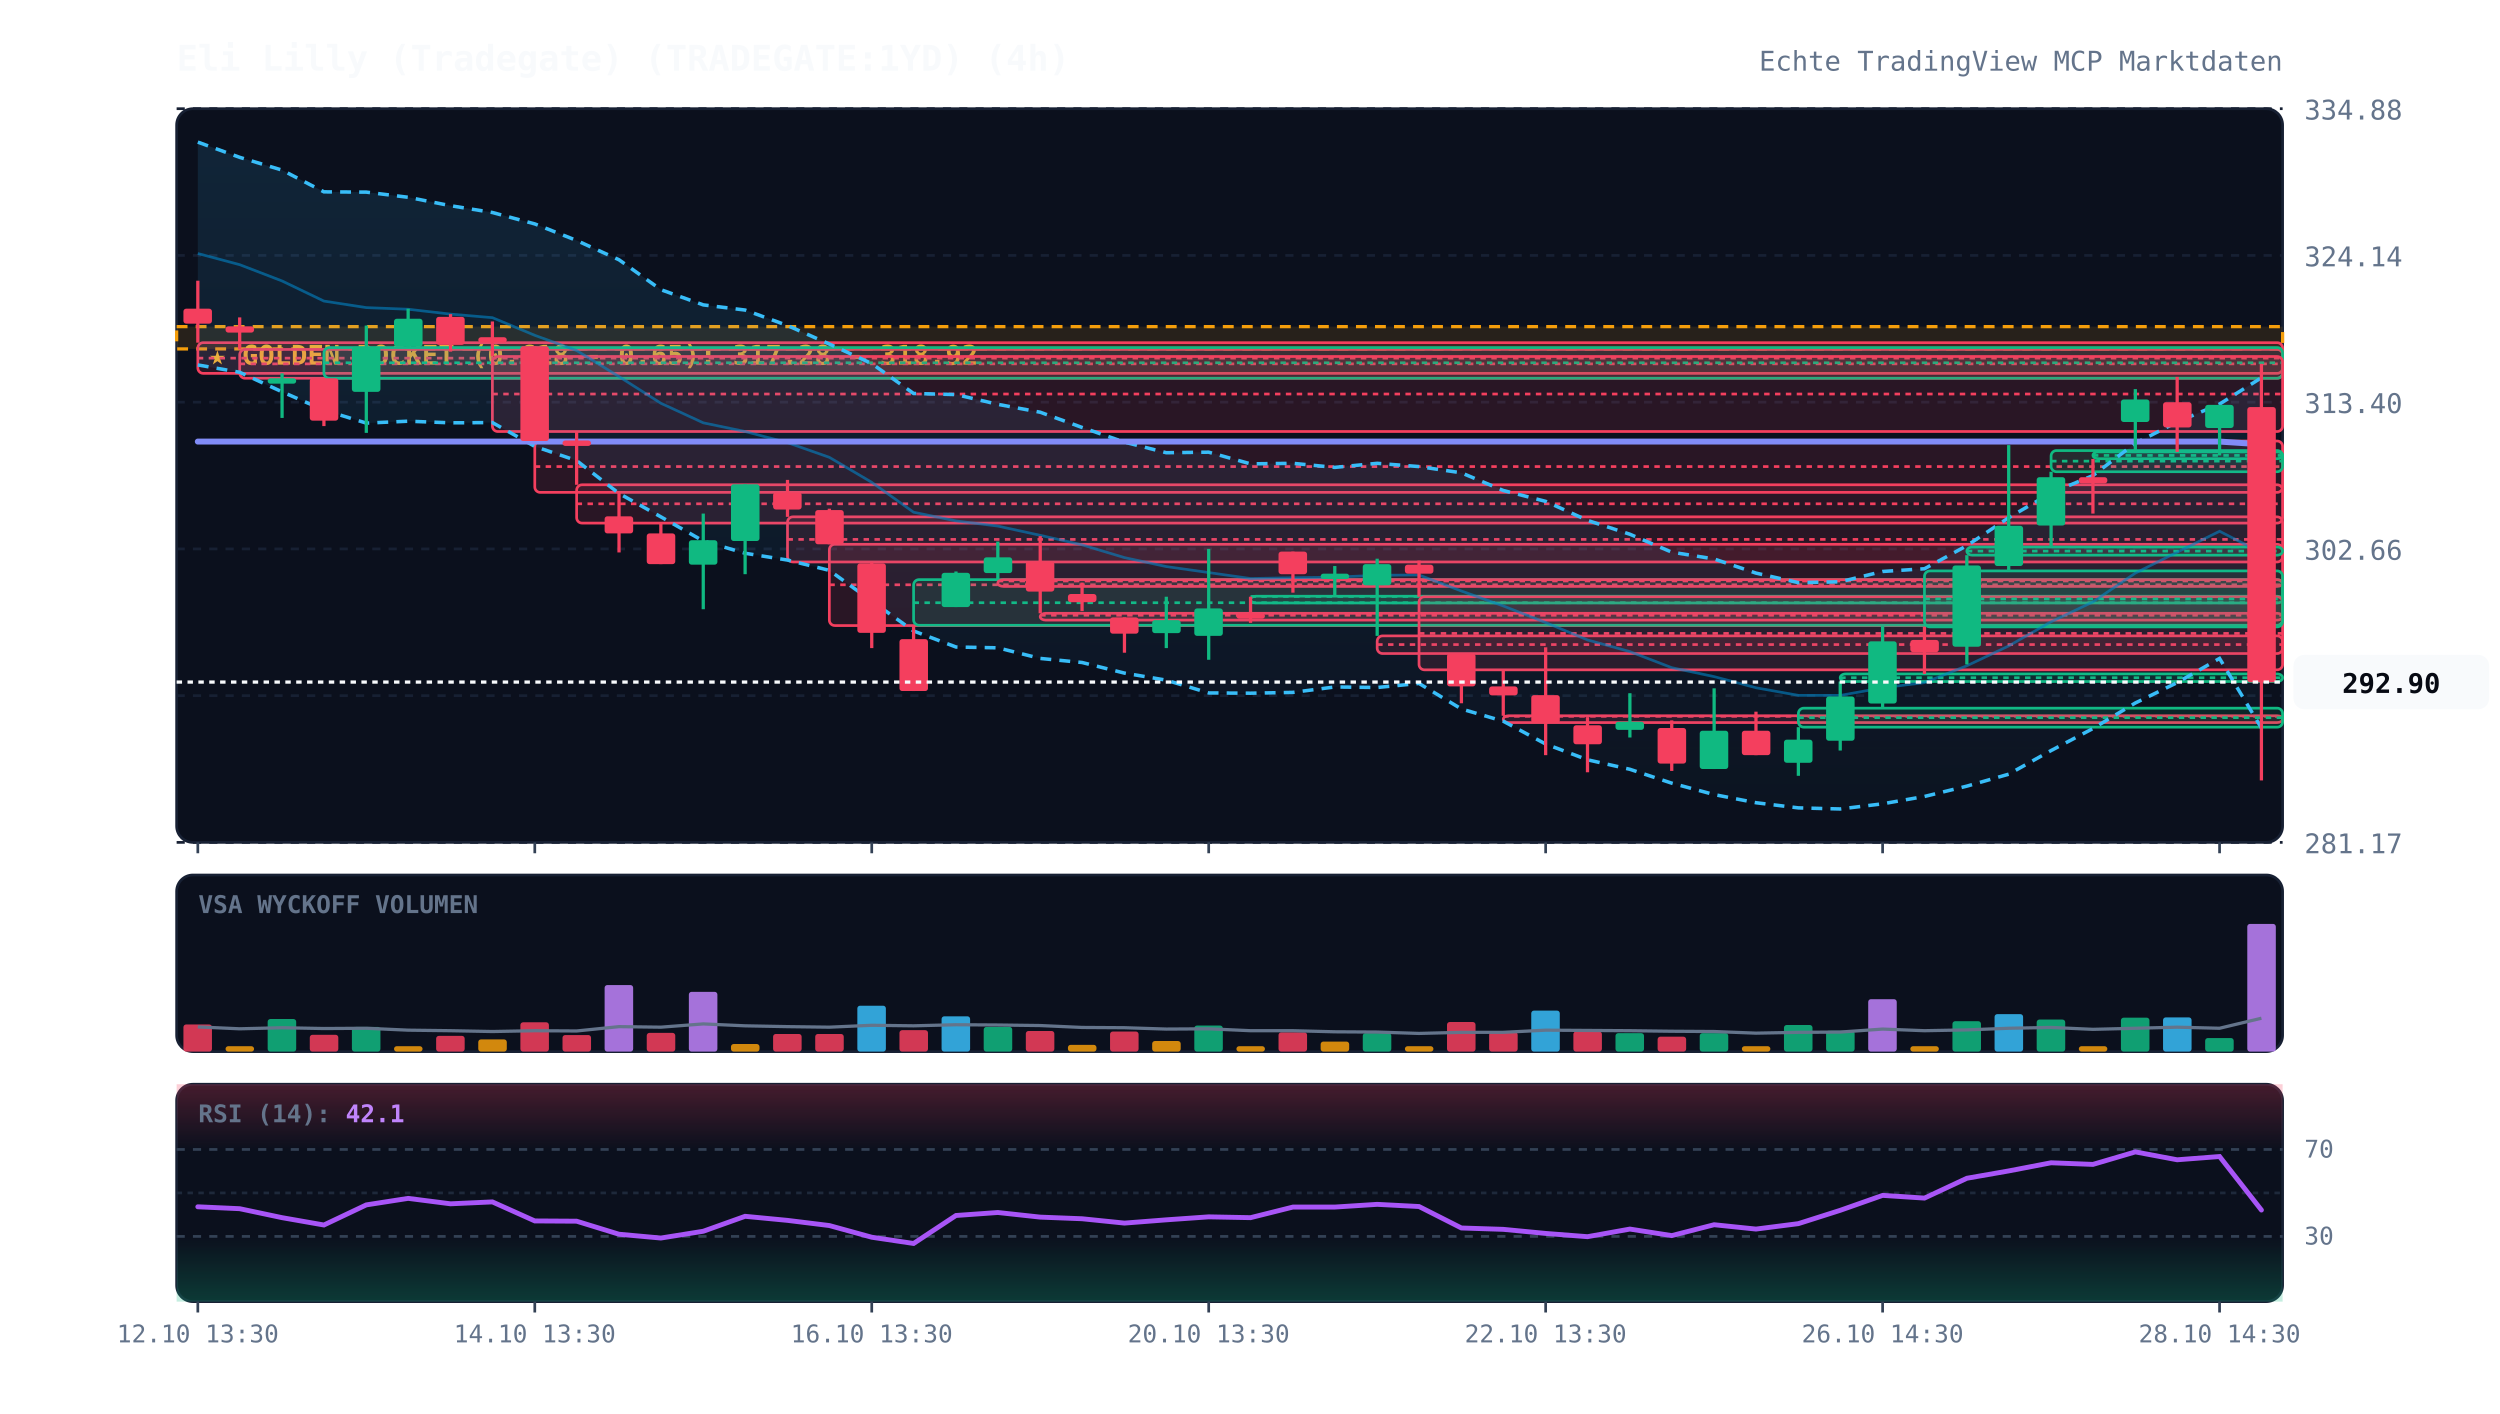
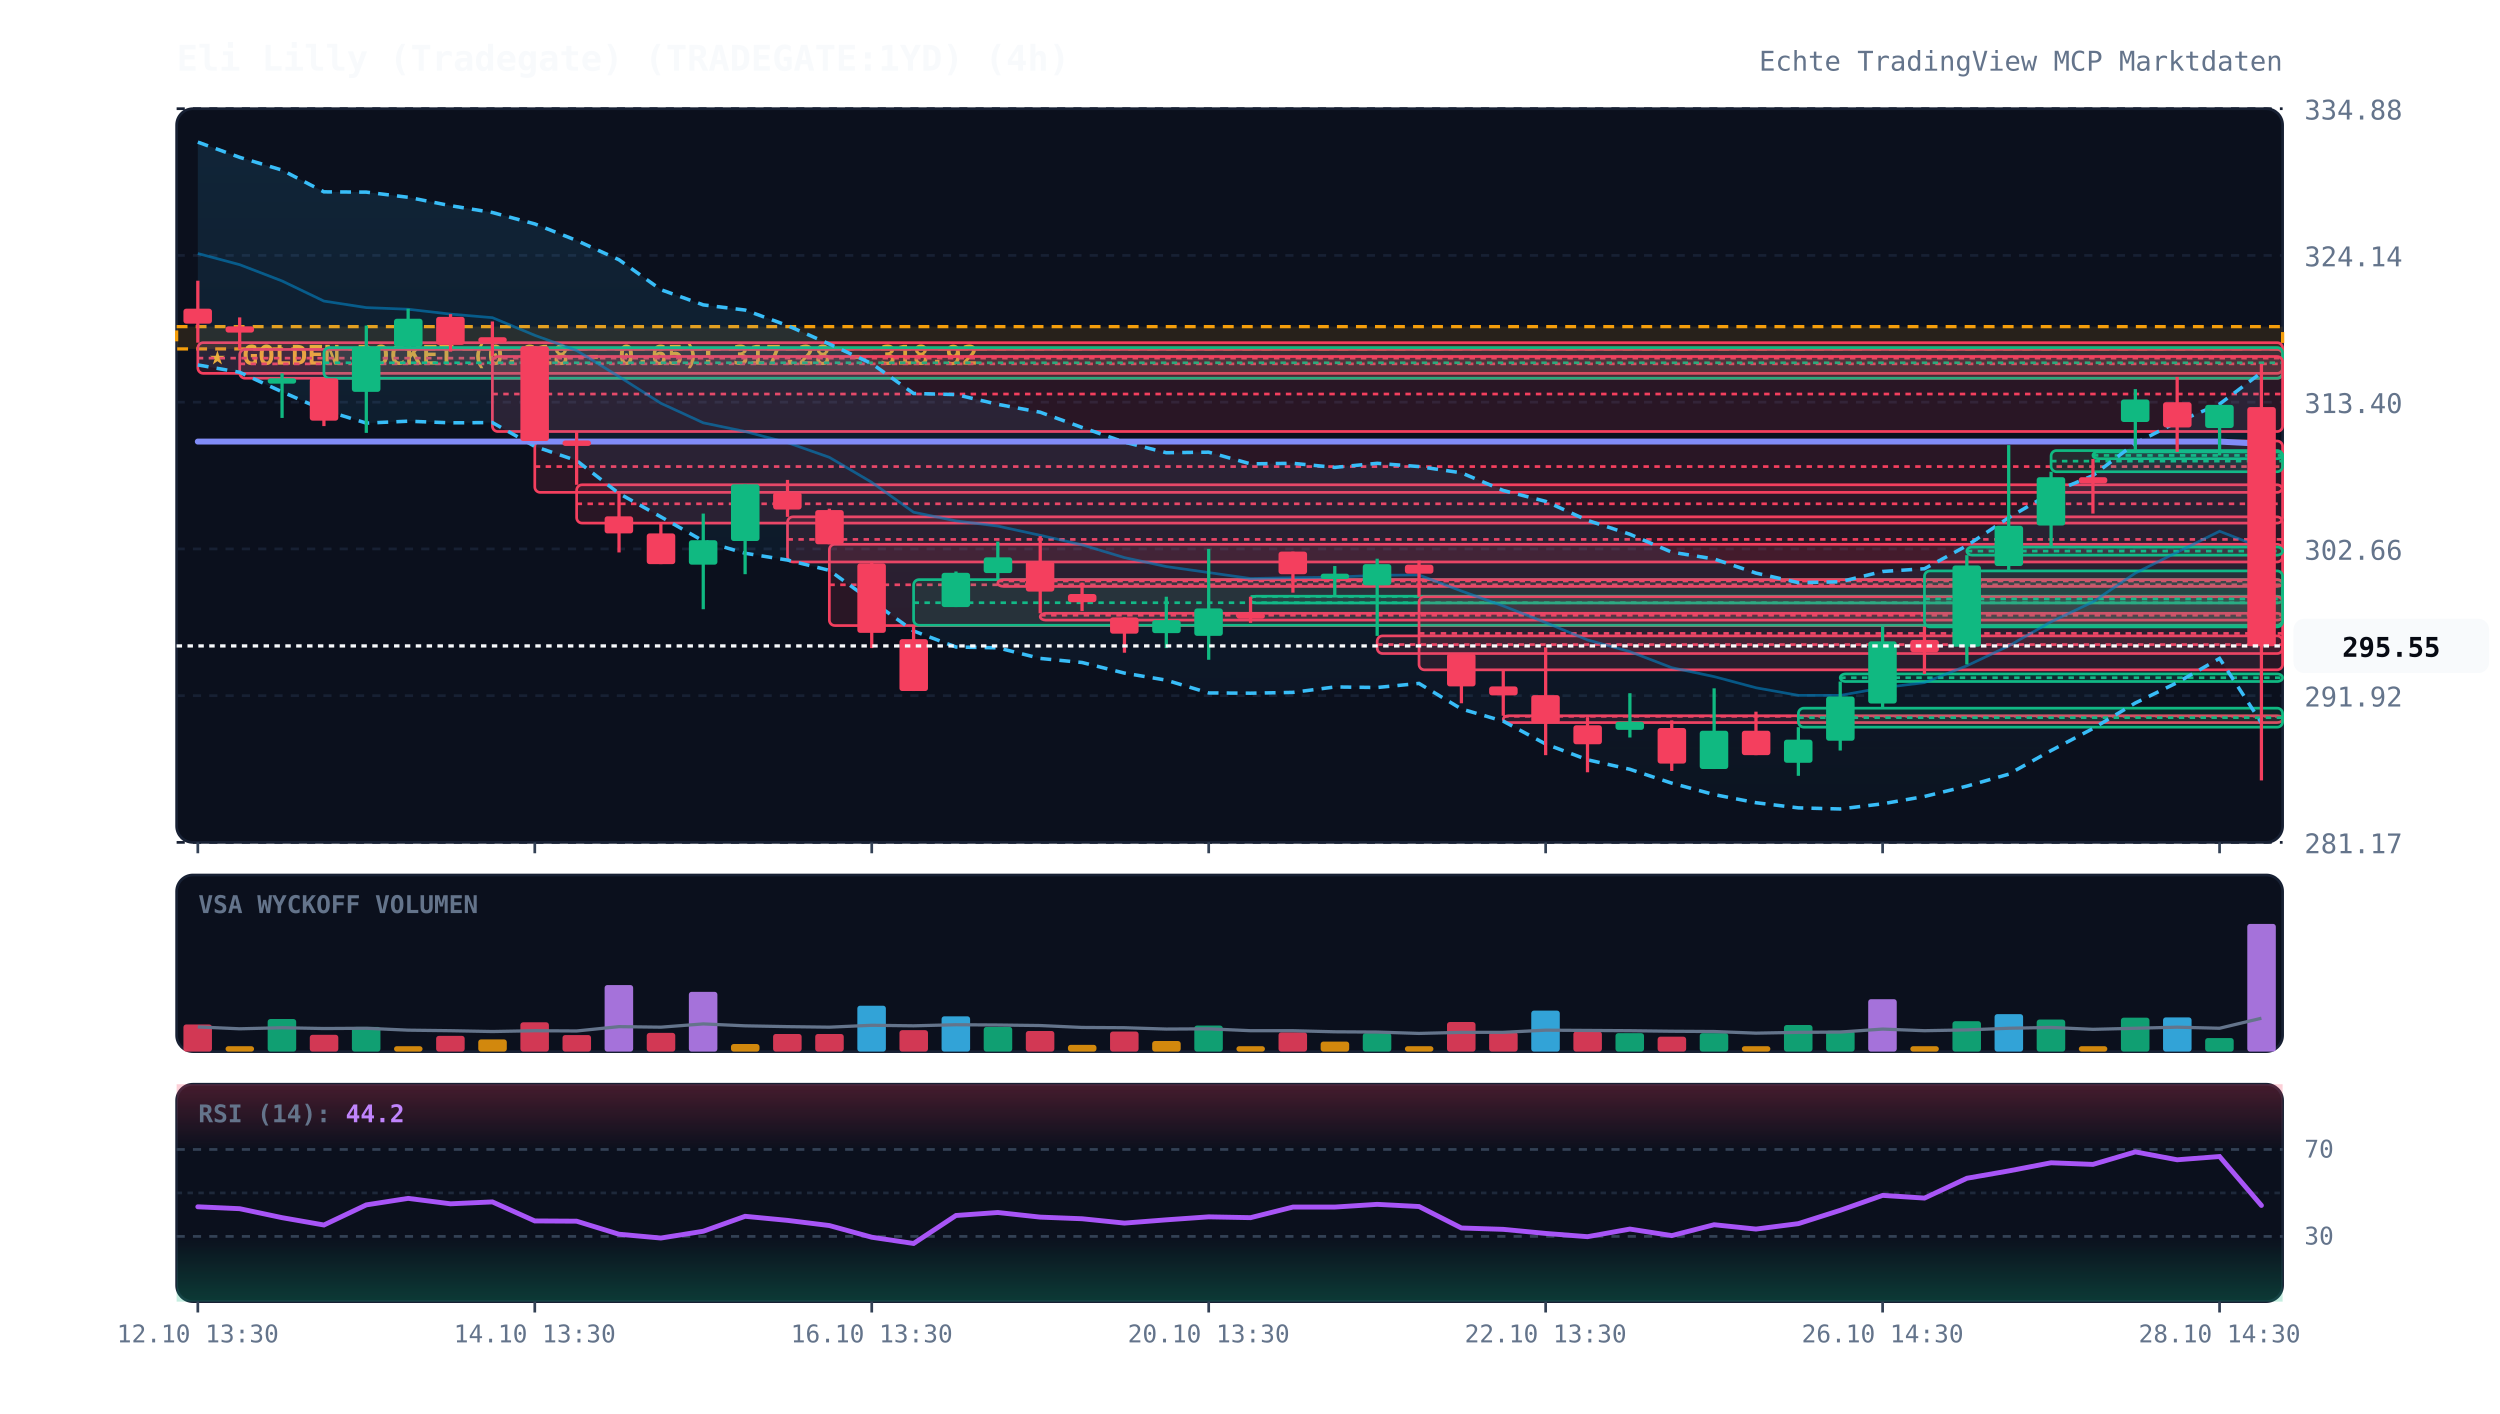
<svg xmlns="http://www.w3.org/2000/svg" viewBox="0 0 920 520" width="100%" height="100%" style="background:#070a13; font-family:'JetBrains Mono', monospace;">
  <defs>
    <linearGradient id="cloud-grad" x1="0%" y1="0%" x2="0%" y2="100%">
      <stop offset="0%" stop-color="#38bdf8" stop-opacity="0.12" />
      <stop offset="100%" stop-color="#38bdf8" stop-opacity="0.02" />
    </linearGradient>
    <linearGradient id="rsi-overbought" x1="0%" y1="0%" x2="0%" y2="100%">
      <stop offset="0%" stop-color="#f43f5e" stop-opacity="0.25" />
      <stop offset="100%" stop-color="#f43f5e" stop-opacity="0.0" />
    </linearGradient>
    <linearGradient id="rsi-oversold" x1="0%" y1="0%" x2="0%" y2="100%">
      <stop offset="0%" stop-color="#10b981" stop-opacity="0.0" />
      <stop offset="100%" stop-color="#10b981" stop-opacity="0.25" />
    </linearGradient>
  </defs>
  <rect x="65" y="40" width="775" height="270" fill="#0b101d" rx="6" stroke="#172033" stroke-width="1" />
  <rect x="65" y="322" width="775" height="65" fill="#0b101d" rx="6" stroke="#172033" stroke-width="1" />
  <rect x="65" y="399" width="775" height="80" fill="#0b101d" rx="6" stroke="#172033" stroke-width="1" />
  <line x1="65" y1="310.0" x2="840" y2="310.0" stroke="#172033" stroke-dasharray="3,3" stroke-width="1" />
  <text x="848" y="314.0" fill="#64748b" font-size="10" text-anchor="start">281.17</text>
  <line x1="65" y1="256.0" x2="840" y2="256.0" stroke="#172033" stroke-dasharray="3,3" stroke-width="1" />
  <text x="848" y="260.0" fill="#64748b" font-size="10" text-anchor="start">291.92</text>
  <line x1="65" y1="202.0" x2="840" y2="202.0" stroke="#172033" stroke-dasharray="3,3" stroke-width="1" />
  <text x="848" y="206.0" fill="#64748b" font-size="10" text-anchor="start">302.66</text>
  <line x1="65" y1="148.0" x2="840" y2="148.0" stroke="#172033" stroke-dasharray="3,3" stroke-width="1" />
  <text x="848" y="152.0" fill="#64748b" font-size="10" text-anchor="start">313.40</text>
  <line x1="65" y1="94.0" x2="840" y2="94.0" stroke="#172033" stroke-dasharray="3,3" stroke-width="1" />
  <text x="848" y="98.0" fill="#64748b" font-size="10" text-anchor="start">324.14</text>
  <line x1="65" y1="40.0" x2="840" y2="40.0" stroke="#172033" stroke-dasharray="3,3" stroke-width="1" />
  <text x="848" y="44.0" fill="#64748b" font-size="10" text-anchor="start">334.88</text>
  <rect x="65" y="120.2" width="775" height="8.2" fill="rgba(245, 158, 11, 0.12)" stroke="#f59e0b" stroke-dasharray="4,3" stroke-width="1.2" />
  <text x="77" y="134.2" fill="#fbbf24" font-size="10" font-weight="bold">★ GOLDEN POCKET (0.618 - 0.65): 317.28 - 318.92</text>
  <rect x="72.8" y="126.1" width="767.2" height="11.3" fill="rgba(244, 63, 94, 0.13)" stroke="#f43f5e" stroke-width="1" rx="2" />
  <line x1="72.8" y1="131.8" x2="840" y2="131.8" stroke="#f43f5e" stroke-dasharray="2,2" stroke-width="1" />
  <rect x="88.2" y="128.6" width="751.8" height="10.6" fill="rgba(244, 63, 94, 0.13)" stroke="#f43f5e" stroke-width="1" rx="2" />
  <line x1="88.2" y1="133.9" x2="840" y2="133.9" stroke="#f43f5e" stroke-dasharray="2,2" stroke-width="1" />
  <rect x="119.2" y="127.9" width="720.8" height="11.3" fill="rgba(16, 185, 129, 0.13)" stroke="#10b981" stroke-width="1" rx="2" />
  <line x1="119.2" y1="133.5" x2="840" y2="133.5" stroke="#10b981" stroke-dasharray="2,2" stroke-width="1" />
  <rect x="181.2" y="131.2" width="658.8" height="27.6" fill="rgba(244, 63, 94, 0.13)" stroke="#f43f5e" stroke-width="1" rx="2" />
  <line x1="181.2" y1="145.0" x2="840" y2="145.0" stroke="#f43f5e" stroke-dasharray="2,2" stroke-width="1" />
  <rect x="196.8" y="162.3" width="643.2" height="18.9" fill="rgba(244, 63, 94, 0.13)" stroke="#f43f5e" stroke-width="1" rx="2" />
  <line x1="196.8" y1="171.7" x2="840" y2="171.7" stroke="#f43f5e" stroke-dasharray="2,2" stroke-width="1" />
  <rect x="212.2" y="178.4" width="627.8" height="14.1" fill="rgba(244, 63, 94, 0.13)" stroke="#f43f5e" stroke-width="1" rx="2" />
  <line x1="212.2" y1="185.4" x2="840" y2="185.4" stroke="#f43f5e" stroke-dasharray="2,2" stroke-width="1" />
  <rect x="289.8" y="190.2" width="550.2" height="16.6" fill="rgba(244, 63, 94, 0.13)" stroke="#f43f5e" stroke-width="1" rx="2" />
  <line x1="289.8" y1="198.5" x2="840" y2="198.5" stroke="#f43f5e" stroke-dasharray="2,2" stroke-width="1" />
  <rect x="305.2" y="200.3" width="534.8" height="29.9" fill="rgba(244, 63, 94, 0.13)" stroke="#f43f5e" stroke-width="1" rx="2" />
  <line x1="305.2" y1="215.2" x2="840" y2="215.2" stroke="#f43f5e" stroke-dasharray="2,2" stroke-width="1" />
  <rect x="336.2" y="213.3" width="503.8" height="16.8" fill="rgba(16, 185, 129, 0.13)" stroke="#10b981" stroke-width="1" rx="2" />
  <line x1="336.2" y1="221.8" x2="840" y2="221.8" stroke="#10b981" stroke-dasharray="2,2" stroke-width="1" />
  <rect x="367.2" y="213.3" width="472.8" height="2.5" fill="rgba(244, 63, 94, 0.13)" stroke="#f43f5e" stroke-width="1" rx="2" />
  <line x1="367.2" y1="213.8" x2="840" y2="213.8" stroke="#f43f5e" stroke-dasharray="2,2" stroke-width="1" />
  <rect x="382.8" y="225.7" width="457.2" height="2.5" fill="rgba(244, 63, 94, 0.13)" stroke="#f43f5e" stroke-width="1" rx="2" />
  <line x1="382.8" y1="226.4" x2="840" y2="226.4" stroke="#f43f5e" stroke-dasharray="2,2" stroke-width="1" />
  <rect x="460.2" y="219.4" width="379.8" height="2.5" fill="rgba(16, 185, 129, 0.13)" stroke="#10b981" stroke-width="1" rx="2" />
  <line x1="460.2" y1="219.5" x2="840" y2="219.5" stroke="#10b981" stroke-dasharray="2,2" stroke-width="1" />
  <rect x="506.8" y="234.0" width="333.2" height="6.5" fill="rgba(244, 63, 94, 0.13)" stroke="#f43f5e" stroke-width="1" rx="2" />
  <line x1="506.8" y1="237.2" x2="840" y2="237.2" stroke="#f43f5e" stroke-dasharray="2,2" stroke-width="1" />
  <rect x="522.2" y="219.6" width="317.8" height="26.9" fill="rgba(244, 63, 94, 0.13)" stroke="#f43f5e" stroke-width="1" rx="2" />
  <line x1="522.2" y1="233.1" x2="840" y2="233.1" stroke="#f43f5e" stroke-dasharray="2,2" stroke-width="1" />
  <rect x="553.2" y="263.4" width="286.8" height="2.5" fill="rgba(244, 63, 94, 0.13)" stroke="#f43f5e" stroke-width="1" rx="2" />
  <line x1="553.2" y1="263.6" x2="840" y2="263.6" stroke="#f43f5e" stroke-dasharray="2,2" stroke-width="1" />
  <rect x="661.8" y="260.6" width="178.2" height="7.0" fill="rgba(16, 185, 129, 0.13)" stroke="#10b981" stroke-width="1" rx="2" />
  <line x1="661.8" y1="264.1" x2="840" y2="264.1" stroke="#10b981" stroke-dasharray="2,2" stroke-width="1" />
  <rect x="677.2" y="248.0" width="162.8" height="2.8" fill="rgba(16, 185, 129, 0.13)" stroke="#10b981" stroke-width="1" rx="2" />
  <line x1="677.2" y1="249.4" x2="840" y2="249.4" stroke="#10b981" stroke-dasharray="2,2" stroke-width="1" />
  <rect x="708.2" y="210.1" width="131.8" height="20.6" fill="rgba(16, 185, 129, 0.13)" stroke="#10b981" stroke-width="1" rx="2" />
  <line x1="708.2" y1="220.4" x2="840" y2="220.4" stroke="#10b981" stroke-dasharray="2,2" stroke-width="1" />
  <rect x="723.8" y="201.3" width="116.2" height="3.0" fill="rgba(16, 185, 129, 0.13)" stroke="#10b981" stroke-width="1" rx="2" />
  <line x1="723.8" y1="202.8" x2="840" y2="202.8" stroke="#10b981" stroke-dasharray="2,2" stroke-width="1" />
  <rect x="754.8" y="165.8" width="85.2" height="7.8" fill="rgba(16, 185, 129, 0.13)" stroke="#10b981" stroke-width="1" rx="2" />
  <line x1="754.8" y1="169.7" x2="840" y2="169.7" stroke="#10b981" stroke-dasharray="2,2" stroke-width="1" />
  <rect x="770.2" y="166.3" width="69.8" height="2.5" fill="rgba(16, 185, 129, 0.13)" stroke="#10b981" stroke-width="1" rx="2" />
  <line x1="770.2" y1="167.6" x2="840" y2="167.6" stroke="#10b981" stroke-dasharray="2,2" stroke-width="1" />
-   <polygon points="72.8,52.3 88.2,57.9 103.8,62.6 119.2,70.6 134.8,70.7 150.2,72.6 165.8,75.7 181.2,78.2 196.8,82.4 212.2,88.5 227.8,95.6 243.2,106.6 258.8,112.2 274.2,114.1 289.8,119.8 305.2,126.6 320.8,133.8 336.2,144.8 351.8,145.2 367.2,148.8 382.8,151.7 398.2,157.3 413.8,162.7 429.2,166.6 444.8,166.4 460.2,170.7 475.8,170.5 491.2,172.0 506.8,170.5 522.2,171.7 537.8,174.0 553.2,180.5 568.8,184.5 584.2,191.5 599.8,196.6 615.2,203.2 630.8,205.7 646.2,210.9 661.8,214.4 677.2,214.1 692.8,210.3 708.2,209.3 723.8,200.8 739.2,190.5 754.8,181.4 770.2,175.0 785.8,163.1 801.2,155.3 816.8,148.7 832.2,139.0 832.2,267.9 816.8,242.3 801.2,251.2 785.8,258.7 770.2,268.1 754.8,276.2 739.2,284.9 723.8,289.3 708.2,293.1 692.8,295.8 677.2,297.7 661.8,297.3 646.2,295.4 630.8,292.4 615.2,288.2 599.8,283.1 584.2,279.6 568.8,273.8 553.2,265.4 537.8,260.9 522.2,251.5 506.8,253.0 491.2,252.8 475.8,254.8 460.2,255.1 444.8,255.0 429.2,250.3 413.8,247.7 398.2,243.8 382.8,242.3 367.2,238.4 351.8,238.1 336.2,232.2 320.8,221.2 305.2,209.9 289.8,206.1 274.2,203.6 258.8,199.1 243.2,190.2 227.8,181.6 212.2,169.5 196.8,164.3 181.2,155.5 165.8,155.6 150.2,155.0 134.8,155.7 119.2,150.9 103.8,144.2 88.2,137.0 72.8,134.3" fill="url(#cloud-grad)" />
-   <polyline points="72.8,52.3 88.2,57.9 103.8,62.6 119.2,70.6 134.8,70.7 150.2,72.6 165.8,75.7 181.2,78.2 196.8,82.4 212.2,88.5 227.8,95.6 243.2,106.6 258.8,112.2 274.2,114.1 289.8,119.8 305.2,126.6 320.8,133.8 336.2,144.8 351.8,145.2 367.2,148.8 382.8,151.7 398.2,157.3 413.8,162.7 429.2,166.6 444.8,166.4 460.2,170.7 475.8,170.5 491.2,172.0 506.8,170.5 522.2,171.7 537.8,174.0 553.2,180.5 568.8,184.5 584.2,191.5 599.8,196.6 615.2,203.2 630.8,205.7 646.2,210.9 661.8,214.4 677.2,214.1 692.8,210.3 708.2,209.3 723.8,200.8 739.2,190.5 754.8,181.4 770.2,175.0 785.8,163.1 801.2,155.3 816.8,148.7 832.2,139.0" fill="none" stroke="#38bdf8" stroke-width="1.3" stroke-dasharray="4,3" />
-   <polyline points="72.8,134.3 88.2,137.0 103.8,144.2 119.2,150.9 134.8,155.7 150.2,155.0 165.8,155.6 181.2,155.5 196.8,164.3 212.2,169.5 227.8,181.6 243.2,190.2 258.8,199.1 274.2,203.6 289.8,206.1 305.2,209.9 320.8,221.2 336.2,232.2 351.8,238.1 367.2,238.4 382.8,242.3 398.2,243.8 413.8,247.7 429.2,250.3 444.8,255.0 460.2,255.1 475.8,254.8 491.2,252.8 506.8,253.0 522.2,251.5 537.8,260.9 553.2,265.4 568.8,273.8 584.2,279.6 599.8,283.1 615.2,288.2 630.8,292.4 646.2,295.4 661.8,297.3 677.2,297.7 692.8,295.8 708.2,293.1 723.8,289.3 739.2,284.9 754.8,276.2 770.2,268.1 785.8,258.7 801.2,251.2 816.8,242.3 832.2,267.9" fill="none" stroke="#38bdf8" stroke-width="1.3" stroke-dasharray="4,3" />
-   <polyline points="72.8,93.3 88.2,97.4 103.8,103.4 119.2,110.8 134.8,113.2 150.2,113.8 165.8,115.6 181.2,116.9 196.8,123.4 212.2,129.0 227.8,138.6 243.2,148.4 258.8,155.6 274.2,158.8 289.8,162.9 305.2,168.3 320.8,177.5 336.2,188.5 351.8,191.7 367.2,193.6 382.8,197.0 398.2,200.5 413.8,205.2 429.2,208.5 444.8,210.7 460.2,212.9 475.8,212.6 491.2,212.4 506.8,211.7 522.2,211.6 537.8,217.5 553.2,223.0 568.8,229.1 584.2,235.5 599.8,239.8 615.2,245.7 630.8,249.0 646.2,253.1 661.8,255.9 677.2,255.9 692.8,253.1 708.2,251.2 723.8,245.0 739.2,237.7 754.8,228.8 770.2,221.5 785.8,210.9 801.2,203.2 816.8,195.5 832.2,203.4" fill="none" stroke="#0284c7" stroke-width="1.0" stroke-opacity="0.6" />
-   <polyline points="72.8,162.5 88.2,162.5 103.8,162.5 119.2,162.5 134.8,162.5 150.2,162.5 165.8,162.5 181.2,162.5 196.8,162.5 212.2,162.5 227.8,162.5 243.2,162.5 258.8,162.5 274.2,162.5 289.8,162.5 305.2,162.5 320.8,162.5 336.2,162.5 351.8,162.5 367.2,162.5 382.8,162.5 398.2,162.5 413.8,162.5 429.2,162.5 444.8,162.5 460.2,162.5 475.8,162.5 491.2,162.5 506.8,162.5 522.2,162.5 537.8,162.5 553.2,162.5 568.8,162.5 584.2,162.5 599.8,162.5 615.2,162.5 630.8,162.5 646.2,162.5 661.8,162.5 677.2,162.5 692.8,162.5 708.2,162.5 723.8,162.5 739.2,162.5 754.8,162.5 770.2,162.5 785.8,162.5 801.2,162.5 816.8,162.5 832.2,163.5" fill="none" stroke="#818cf8" stroke-width="2.2" stroke-linecap="round" />
+   <polygon points="72.8,52.3 88.2,57.9 103.8,62.6 119.2,70.6 134.8,70.7 150.2,72.6 165.8,75.7 181.2,78.2 196.8,82.4 212.2,88.5 227.8,95.6 243.2,106.6 258.8,112.2 274.2,114.1 289.8,119.8 305.2,126.6 320.8,133.8 336.2,144.8 351.8,145.2 367.2,148.8 382.8,151.7 398.2,157.3 413.8,162.7 429.2,166.6 444.8,166.4 460.2,170.7 475.8,170.5 491.2,172.0 506.8,170.5 522.2,171.7 537.8,174.0 553.2,180.5 568.8,184.5 584.2,191.5 599.8,196.6 615.2,203.2 630.8,205.7 646.2,210.9 661.8,214.4 677.2,214.1 692.8,210.3 708.2,209.3 723.8,200.8 739.2,190.5 754.8,181.4 770.2,175.0 785.8,163.1 801.2,155.3 816.8,148.7 832.2,137.1 832.2,266.0 816.8,242.3 801.2,251.2 785.8,258.7 770.2,268.1 754.8,276.2 739.2,284.9 723.8,289.3 708.2,293.1 692.8,295.8 677.2,297.7 661.8,297.3 646.2,295.4 630.8,292.4 615.2,288.2 599.8,283.1 584.2,279.6 568.8,273.8 553.2,265.4 537.8,260.9 522.2,251.5 506.8,253.0 491.2,252.8 475.8,254.8 460.2,255.1 444.8,255.0 429.2,250.3 413.8,247.7 398.2,243.8 382.8,242.3 367.2,238.4 351.8,238.1 336.2,232.2 320.8,221.2 305.2,209.9 289.8,206.1 274.2,203.6 258.8,199.1 243.2,190.2 227.8,181.6 212.2,169.5 196.8,164.3 181.2,155.5 165.8,155.6 150.2,155.0 134.8,155.7 119.2,150.9 103.8,144.2 88.2,137.0 72.8,134.3" fill="url(#cloud-grad)" />
+   <polyline points="72.8,52.3 88.2,57.9 103.8,62.6 119.2,70.6 134.8,70.7 150.2,72.6 165.8,75.7 181.2,78.2 196.8,82.4 212.2,88.5 227.8,95.6 243.2,106.6 258.8,112.2 274.2,114.1 289.8,119.8 305.2,126.6 320.8,133.8 336.2,144.8 351.8,145.2 367.2,148.8 382.8,151.7 398.2,157.3 413.8,162.7 429.2,166.6 444.8,166.4 460.2,170.7 475.8,170.5 491.2,172.0 506.8,170.5 522.2,171.7 537.8,174.0 553.2,180.5 568.8,184.5 584.2,191.5 599.8,196.6 615.2,203.2 630.8,205.7 646.2,210.9 661.8,214.4 677.2,214.1 692.8,210.3 708.2,209.3 723.8,200.8 739.2,190.5 754.8,181.4 770.2,175.0 785.8,163.1 801.2,155.3 816.8,148.7 832.2,137.1" fill="none" stroke="#38bdf8" stroke-width="1.3" stroke-dasharray="4,3" />
+   <polyline points="72.8,134.3 88.2,137.0 103.8,144.2 119.2,150.9 134.8,155.7 150.2,155.0 165.8,155.6 181.2,155.5 196.8,164.3 212.2,169.5 227.8,181.6 243.2,190.2 258.8,199.1 274.2,203.6 289.8,206.1 305.2,209.9 320.8,221.2 336.2,232.2 351.8,238.1 367.2,238.4 382.8,242.3 398.2,243.8 413.8,247.7 429.2,250.3 444.8,255.0 460.2,255.1 475.8,254.8 491.2,252.8 506.8,253.0 522.2,251.5 537.8,260.9 553.2,265.4 568.8,273.8 584.2,279.6 599.8,283.1 615.2,288.2 630.8,292.4 646.2,295.4 661.8,297.3 677.2,297.7 692.8,295.8 708.2,293.1 723.8,289.3 739.2,284.9 754.8,276.2 770.2,268.1 785.8,258.7 801.2,251.2 816.8,242.3 832.2,266.0" fill="none" stroke="#38bdf8" stroke-width="1.3" stroke-dasharray="4,3" />
+   <polyline points="72.8,93.3 88.2,97.4 103.8,103.4 119.2,110.8 134.8,113.2 150.2,113.8 165.8,115.6 181.2,116.9 196.8,123.4 212.2,129.0 227.8,138.6 243.2,148.4 258.8,155.6 274.2,158.8 289.8,162.9 305.2,168.3 320.8,177.5 336.2,188.5 351.8,191.7 367.2,193.6 382.8,197.0 398.2,200.5 413.8,205.2 429.2,208.5 444.8,210.7 460.2,212.9 475.8,212.6 491.2,212.4 506.8,211.7 522.2,211.6 537.8,217.5 553.2,223.0 568.8,229.1 584.2,235.5 599.8,239.8 615.2,245.7 630.8,249.0 646.2,253.1 661.8,255.9 677.2,255.9 692.8,253.1 708.2,251.2 723.8,245.0 739.2,237.7 754.8,228.8 770.2,221.5 785.8,210.9 801.2,203.2 816.8,195.5 832.2,201.5" fill="none" stroke="#0284c7" stroke-width="1.0" stroke-opacity="0.6" />
+   <polyline points="72.8,162.5 88.2,162.5 103.8,162.5 119.2,162.5 134.8,162.5 150.2,162.5 165.8,162.5 181.2,162.5 196.8,162.5 212.2,162.5 227.8,162.5 243.2,162.5 258.8,162.5 274.2,162.5 289.8,162.5 305.2,162.5 320.8,162.5 336.2,162.5 351.8,162.5 367.2,162.5 382.8,162.5 398.2,162.5 413.8,162.5 429.2,162.5 444.8,162.5 460.2,162.5 475.8,162.5 491.2,162.5 506.8,162.5 522.2,162.5 537.8,162.5 553.2,162.5 568.8,162.5 584.2,162.5 599.8,162.5 615.2,162.5 630.8,162.5 646.2,162.5 661.8,162.5 677.2,162.5 692.8,162.5 708.2,162.5 723.8,162.5 739.2,162.5 754.8,162.5 770.2,162.5 785.8,162.5 801.2,162.5 816.8,162.5 832.2,163.3" fill="none" stroke="#818cf8" stroke-width="2.2" stroke-linecap="round" />
  <line x1="72.8" y1="103.3" x2="72.8" y2="126.1" stroke="#f43f5e" stroke-width="1.2" />
  <rect x="67.5" y="113.6" width="10.5" height="5.5" fill="#f43f5e" rx="1" />
  <line x1="88.2" y1="116.8" x2="88.2" y2="128.6" stroke="#f43f5e" stroke-width="1.2" />
  <rect x="83.0" y="120.1" width="10.5" height="2.3" fill="#f43f5e" rx="1" />
  <line x1="103.8" y1="137.4" x2="103.8" y2="153.8" stroke="#10b981" stroke-width="1.2" />
  <rect x="98.5" y="139.2" width="10.5" height="2.0" fill="#10b981" rx="1" />
  <line x1="119.2" y1="139.2" x2="119.2" y2="156.8" stroke="#f43f5e" stroke-width="1.2" />
  <rect x="114.0" y="139.2" width="10.5" height="15.6" fill="#f43f5e" rx="1" />
  <line x1="134.8" y1="119.8" x2="134.8" y2="159.3" stroke="#10b981" stroke-width="1.2" />
  <rect x="129.5" y="127.6" width="10.5" height="16.6" fill="#10b981" rx="1" />
  <line x1="150.2" y1="113.6" x2="150.2" y2="127.9" stroke="#10b981" stroke-width="1.2" />
  <rect x="145.0" y="117.3" width="10.5" height="10.3" fill="#10b981" rx="1" />
  <line x1="165.8" y1="115.6" x2="165.8" y2="129.4" stroke="#f43f5e" stroke-width="1.2" />
  <rect x="160.5" y="116.6" width="10.5" height="10.3" fill="#f43f5e" rx="1" />
  <line x1="181.2" y1="118.3" x2="181.2" y2="131.2" stroke="#f43f5e" stroke-width="1.2" />
  <rect x="176.0" y="124.1" width="10.5" height="2.0" fill="#f43f5e" rx="1" />
  <line x1="196.8" y1="127.4" x2="196.8" y2="162.3" stroke="#f43f5e" stroke-width="1.2" />
  <rect x="191.5" y="127.4" width="10.5" height="34.9" fill="#f43f5e" rx="1" />
  <line x1="212.2" y1="158.8" x2="212.2" y2="178.4" stroke="#f43f5e" stroke-width="1.2" />
  <rect x="207.0" y="162.1" width="10.5" height="2.0" fill="#f43f5e" rx="1" />
  <line x1="227.8" y1="181.2" x2="227.8" y2="203.3" stroke="#f43f5e" stroke-width="1.2" />
  <rect x="222.5" y="190.0" width="10.5" height="6.3" fill="#f43f5e" rx="1" />
  <line x1="243.2" y1="192.5" x2="243.2" y2="207.6" stroke="#f43f5e" stroke-width="1.2" />
  <rect x="238.0" y="196.3" width="10.5" height="11.3" fill="#f43f5e" rx="1" />
  <line x1="258.8" y1="189.0" x2="258.8" y2="224.2" stroke="#10b981" stroke-width="1.2" />
  <rect x="253.5" y="198.8" width="10.5" height="9.0" fill="#10b981" rx="1" />
  <line x1="274.2" y1="178.2" x2="274.2" y2="211.3" stroke="#10b981" stroke-width="1.2" />
  <rect x="269.0" y="178.2" width="10.5" height="20.9" fill="#10b981" rx="1" />
  <line x1="289.8" y1="176.6" x2="289.8" y2="190.2" stroke="#f43f5e" stroke-width="1.2" />
  <rect x="284.5" y="181.2" width="10.5" height="6.3" fill="#f43f5e" rx="1" />
  <line x1="305.2" y1="187.2" x2="305.2" y2="200.3" stroke="#f43f5e" stroke-width="1.2" />
  <rect x="300.0" y="187.7" width="10.5" height="12.6" fill="#f43f5e" rx="1" />
  <line x1="320.8" y1="206.8" x2="320.8" y2="238.5" stroke="#f43f5e" stroke-width="1.2" />
  <rect x="315.5" y="207.3" width="10.5" height="25.6" fill="#f43f5e" rx="1" />
  <line x1="336.2" y1="230.2" x2="336.2" y2="254.3" stroke="#f43f5e" stroke-width="1.2" />
  <rect x="331.0" y="235.2" width="10.5" height="19.1" fill="#f43f5e" rx="1" />
  <line x1="351.8" y1="210.3" x2="351.8" y2="223.4" stroke="#10b981" stroke-width="1.2" />
  <rect x="346.5" y="210.8" width="10.5" height="12.6" fill="#10b981" rx="1" />
  <line x1="367.2" y1="199.3" x2="367.2" y2="213.3" stroke="#10b981" stroke-width="1.2" />
  <rect x="362.0" y="205.1" width="10.5" height="5.8" fill="#10b981" rx="1" />
  <line x1="382.8" y1="197.3" x2="382.8" y2="225.7" stroke="#f43f5e" stroke-width="1.2" />
  <rect x="377.5" y="206.6" width="10.5" height="11.1" fill="#f43f5e" rx="1" />
  <line x1="398.2" y1="214.4" x2="398.2" y2="224.9" stroke="#f43f5e" stroke-width="1.2" />
  <rect x="393.0" y="218.6" width="10.5" height="3.0" fill="#f43f5e" rx="1" />
  <line x1="413.8" y1="227.2" x2="413.8" y2="240.2" stroke="#f43f5e" stroke-width="1.2" />
  <rect x="408.5" y="227.2" width="10.5" height="6.0" fill="#f43f5e" rx="1" />
  <line x1="429.2" y1="219.6" x2="429.2" y2="238.5" stroke="#10b981" stroke-width="1.2" />
  <rect x="424.0" y="228.2" width="10.5" height="4.8" fill="#10b981" rx="1" />
  <line x1="444.8" y1="202.0" x2="444.8" y2="242.8" stroke="#10b981" stroke-width="1.2" />
  <rect x="439.5" y="223.9" width="10.5" height="10.1" fill="#10b981" rx="1" />
  <line x1="460.2" y1="219.6" x2="460.2" y2="229.2" stroke="#f43f5e" stroke-width="1.2" />
  <rect x="455.0" y="225.7" width="10.5" height="2.0" fill="#f43f5e" rx="1" />
  <line x1="475.8" y1="203.0" x2="475.8" y2="218.1" stroke="#f43f5e" stroke-width="1.2" />
  <rect x="470.5" y="203.0" width="10.5" height="8.3" fill="#f43f5e" rx="1" />
  <line x1="491.2" y1="208.3" x2="491.2" y2="219.4" stroke="#10b981" stroke-width="1.2" />
  <rect x="486.0" y="211.1" width="10.5" height="2.0" fill="#10b981" rx="1" />
  <line x1="506.8" y1="205.6" x2="506.8" y2="234.0" stroke="#10b981" stroke-width="1.2" />
  <rect x="501.5" y="207.6" width="10.5" height="7.8" fill="#10b981" rx="1" />
  <line x1="522.2" y1="206.3" x2="522.2" y2="219.6" stroke="#f43f5e" stroke-width="1.2" />
  <rect x="517.0" y="207.8" width="10.5" height="3.3" fill="#f43f5e" rx="1" />
  <line x1="537.8" y1="240.5" x2="537.8" y2="258.8" stroke="#f43f5e" stroke-width="1.2" />
  <rect x="532.5" y="240.5" width="10.5" height="12.1" fill="#f43f5e" rx="1" />
  <line x1="553.2" y1="246.5" x2="553.2" y2="263.4" stroke="#f43f5e" stroke-width="1.2" />
  <rect x="548.0" y="252.6" width="10.5" height="3.3" fill="#f43f5e" rx="1" />
  <line x1="568.8" y1="238.2" x2="568.8" y2="277.9" stroke="#f43f5e" stroke-width="1.2" />
  <rect x="563.5" y="255.8" width="10.5" height="10.3" fill="#f43f5e" rx="1" />
  <line x1="584.2" y1="263.9" x2="584.2" y2="284.2" stroke="#f43f5e" stroke-width="1.2" />
  <rect x="579.0" y="266.9" width="10.5" height="7.0" fill="#f43f5e" rx="1" />
  <line x1="599.8" y1="255.1" x2="599.8" y2="271.4" stroke="#10b981" stroke-width="1.2" />
  <rect x="594.5" y="265.6" width="10.5" height="3.0" fill="#10b981" rx="1" />
  <line x1="615.2" y1="265.1" x2="615.2" y2="283.7" stroke="#f43f5e" stroke-width="1.2" />
  <rect x="610.0" y="267.9" width="10.5" height="13.1" fill="#f43f5e" rx="1" />
  <line x1="630.8" y1="253.3" x2="630.8" y2="283.0" stroke="#10b981" stroke-width="1.2" />
  <rect x="625.5" y="268.9" width="10.5" height="14.1" fill="#10b981" rx="1" />
  <line x1="646.2" y1="261.9" x2="646.2" y2="277.9" stroke="#f43f5e" stroke-width="1.2" />
  <rect x="641.0" y="268.9" width="10.5" height="9.0" fill="#f43f5e" rx="1" />
  <line x1="661.8" y1="267.6" x2="661.8" y2="285.5" stroke="#10b981" stroke-width="1.2" />
  <rect x="656.5" y="272.2" width="10.5" height="8.5" fill="#10b981" rx="1" />
  <line x1="677.2" y1="250.8" x2="677.2" y2="276.2" stroke="#10b981" stroke-width="1.2" />
  <rect x="672.0" y="256.3" width="10.5" height="16.3" fill="#10b981" rx="1" />
  <line x1="692.8" y1="230.4" x2="692.8" y2="260.6" stroke="#10b981" stroke-width="1.2" />
  <rect x="687.5" y="236.0" width="10.5" height="22.9" fill="#10b981" rx="1" />
  <line x1="708.2" y1="230.7" x2="708.2" y2="248.0" stroke="#f43f5e" stroke-width="1.2" />
  <rect x="703.0" y="235.5" width="10.5" height="4.5" fill="#f43f5e" rx="1" />
  <line x1="723.8" y1="204.3" x2="723.8" y2="244.5" stroke="#10b981" stroke-width="1.2" />
  <rect x="718.5" y="208.1" width="10.5" height="29.9" fill="#10b981" rx="1" />
  <line x1="739.2" y1="163.8" x2="739.2" y2="210.1" stroke="#10b981" stroke-width="1.2" />
  <rect x="734.0" y="193.5" width="10.5" height="14.8" fill="#10b981" rx="1" />
  <line x1="754.8" y1="173.6" x2="754.8" y2="201.3" stroke="#10b981" stroke-width="1.2" />
  <rect x="749.5" y="175.6" width="10.5" height="17.8" fill="#10b981" rx="1" />
  <line x1="770.2" y1="168.9" x2="770.2" y2="189.0" stroke="#f43f5e" stroke-width="1.2" />
  <rect x="765.0" y="175.6" width="10.5" height="2.3" fill="#f43f5e" rx="1" />
  <line x1="785.8" y1="143.2" x2="785.8" y2="165.8" stroke="#10b981" stroke-width="1.2" />
  <rect x="780.5" y="147.0" width="10.5" height="8.3" fill="#10b981" rx="1" />
  <line x1="801.2" y1="138.7" x2="801.2" y2="166.3" stroke="#f43f5e" stroke-width="1.2" />
  <rect x="796.0" y="148.0" width="10.5" height="9.3" fill="#f43f5e" rx="1" />
  <line x1="816.8" y1="149.0" x2="816.8" y2="167.6" stroke="#10b981" stroke-width="1.2" />
  <rect x="811.5" y="149.0" width="10.5" height="8.5" fill="#10b981" rx="1" />
  <line x1="832.2" y1="133.9" x2="832.2" y2="287.2" stroke="#f43f5e" stroke-width="1.2" />
-   <rect x="827.0" y="149.8" width="10.5" height="101.3" fill="#f43f5e" rx="1" />
-   <line x1="65" y1="251.0" x2="840" y2="251.0" stroke="#f8fafc" stroke-width="1.2" stroke-dasharray="2,2" />
-   <rect x="844" y="241.0" width="72" height="20" fill="#f8fafc" rx="4" />
-   <text x="880" y="255.0" fill="#070a13" font-size="10" font-weight="bold" text-anchor="middle">292.90</text>
+   <rect x="827.0" y="149.8" width="10.5" height="88.0" fill="#f43f5e" rx="1" />
+   <line x1="65" y1="237.7" x2="840" y2="237.7" stroke="#f8fafc" stroke-width="1.2" stroke-dasharray="2,2" />
+   <rect x="844" y="227.7" width="72" height="20" fill="#f8fafc" rx="4" />
+   <text x="880" y="241.7" fill="#070a13" font-size="10" font-weight="bold" text-anchor="middle">295.55</text>
  <text x="73" y="336" fill="#64748b" font-size="9" font-weight="bold">VSA WYCKOFF VOLUMEN</text>
  <rect x="67.5" y="377.0" width="10.5" height="10.0" fill="#f43f5e" opacity="0.85" rx="1" />
  <rect x="83.0" y="385.0" width="10.5" height="2.0" fill="#f59e0b" opacity="0.85" rx="1" />
  <rect x="98.5" y="375.0" width="10.5" height="12.0" fill="#10b981" opacity="0.85" rx="1" />
  <rect x="114.0" y="380.8" width="10.5" height="6.2" fill="#f43f5e" opacity="0.85" rx="1" />
  <rect x="129.5" y="377.9" width="10.5" height="9.1" fill="#10b981" opacity="0.85" rx="1" />
  <rect x="145.0" y="385.0" width="10.5" height="2.0" fill="#f59e0b" opacity="0.85" rx="1" />
  <rect x="160.5" y="381.2" width="10.5" height="5.8" fill="#f43f5e" opacity="0.85" rx="1" />
  <rect x="176.0" y="382.5" width="10.5" height="4.5" fill="#f59e0b" opacity="0.85" rx="1" />
  <rect x="191.5" y="376.2" width="10.5" height="10.8" fill="#f43f5e" opacity="0.85" rx="1" />
  <rect x="207.0" y="380.9" width="10.5" height="6.1" fill="#f43f5e" opacity="0.85" rx="1" />
  <rect x="222.5" y="362.5" width="10.5" height="24.5" fill="#c084fc" opacity="0.85" rx="1" />
  <rect x="238.0" y="380.1" width="10.5" height="6.9" fill="#f43f5e" opacity="0.85" rx="1" />
  <rect x="253.5" y="365.0" width="10.5" height="22.0" fill="#c084fc" opacity="0.85" rx="1" />
  <rect x="269.0" y="384.2" width="10.5" height="2.8" fill="#f59e0b" opacity="0.85" rx="1" />
  <rect x="284.5" y="380.5" width="10.5" height="6.5" fill="#f43f5e" opacity="0.85" rx="1" />
  <rect x="300.0" y="380.5" width="10.5" height="6.5" fill="#f43f5e" opacity="0.85" rx="1" />
  <rect x="315.5" y="370.1" width="10.5" height="16.9" fill="#38bdf8" opacity="0.85" rx="1" />
  <rect x="331.0" y="379.1" width="10.5" height="7.9" fill="#f43f5e" opacity="0.85" rx="1" />
  <rect x="346.5" y="374.0" width="10.5" height="13.0" fill="#38bdf8" opacity="0.85" rx="1" />
  <rect x="362.0" y="377.9" width="10.5" height="9.1" fill="#10b981" opacity="0.85" rx="1" />
  <rect x="377.5" y="379.4" width="10.5" height="7.6" fill="#f43f5e" opacity="0.85" rx="1" />
  <rect x="393.0" y="384.5" width="10.5" height="2.5" fill="#f59e0b" opacity="0.85" rx="1" />
  <rect x="408.5" y="379.6" width="10.5" height="7.4" fill="#f43f5e" opacity="0.85" rx="1" />
  <rect x="424.0" y="383.1" width="10.5" height="3.9" fill="#f59e0b" opacity="0.85" rx="1" />
  <rect x="439.5" y="377.4" width="10.5" height="9.6" fill="#10b981" opacity="0.85" rx="1" />
  <rect x="455.0" y="385.0" width="10.5" height="2.0" fill="#f59e0b" opacity="0.85" rx="1" />
  <rect x="470.5" y="379.9" width="10.5" height="7.1" fill="#f43f5e" opacity="0.85" rx="1" />
  <rect x="486.0" y="383.3" width="10.5" height="3.7" fill="#f59e0b" opacity="0.85" rx="1" />
  <rect x="501.5" y="380.2" width="10.5" height="6.8" fill="#10b981" opacity="0.85" rx="1" />
  <rect x="517.0" y="385.0" width="10.5" height="2.0" fill="#f59e0b" opacity="0.85" rx="1" />
  <rect x="532.5" y="376.1" width="10.5" height="10.9" fill="#f43f5e" opacity="0.85" rx="1" />
  <rect x="548.0" y="379.8" width="10.5" height="7.2" fill="#f43f5e" opacity="0.85" rx="1" />
  <rect x="563.5" y="371.9" width="10.5" height="15.1" fill="#38bdf8" opacity="0.85" rx="1" />
  <rect x="579.0" y="379.6" width="10.5" height="7.4" fill="#f43f5e" opacity="0.85" rx="1" />
  <rect x="594.5" y="380.2" width="10.5" height="6.8" fill="#10b981" opacity="0.85" rx="1" />
  <rect x="610.0" y="381.5" width="10.5" height="5.5" fill="#f43f5e" opacity="0.85" rx="1" />
  <rect x="625.5" y="380.2" width="10.5" height="6.8" fill="#10b981" opacity="0.85" rx="1" />
  <rect x="641.0" y="385.0" width="10.5" height="2.0" fill="#f59e0b" opacity="0.85" rx="1" />
  <rect x="656.5" y="377.2" width="10.5" height="9.8" fill="#10b981" opacity="0.85" rx="1" />
  <rect x="672.0" y="379.3" width="10.5" height="7.7" fill="#10b981" opacity="0.85" rx="1" />
  <rect x="687.5" y="367.7" width="10.5" height="19.3" fill="#c084fc" opacity="0.85" rx="1" />
  <rect x="703.0" y="385.0" width="10.5" height="2.0" fill="#f59e0b" opacity="0.85" rx="1" />
  <rect x="718.5" y="375.8" width="10.5" height="11.2" fill="#10b981" opacity="0.85" rx="1" />
  <rect x="734.0" y="373.2" width="10.5" height="13.8" fill="#38bdf8" opacity="0.85" rx="1" />
  <rect x="749.5" y="375.2" width="10.5" height="11.8" fill="#10b981" opacity="0.85" rx="1" />
  <rect x="765.0" y="385.0" width="10.5" height="2.0" fill="#f59e0b" opacity="0.85" rx="1" />
  <rect x="780.5" y="374.5" width="10.5" height="12.5" fill="#10b981" opacity="0.85" rx="1" />
  <rect x="796.0" y="374.4" width="10.5" height="12.6" fill="#38bdf8" opacity="0.85" rx="1" />
  <rect x="811.5" y="382.0" width="10.5" height="5.0" fill="#10b981" opacity="0.85" rx="1" />
  <rect x="827.0" y="340.0" width="10.5" height="47.0" fill="#c084fc" opacity="0.85" rx="1" />
  <polyline points="72.8,377.9 88.2,378.6 103.8,378.2 119.2,378.5 134.8,378.4 150.2,379.1 165.8,379.3 181.2,379.6 196.8,379.3 212.2,379.4 227.8,377.8 243.2,378.0 258.8,376.8 274.2,377.5 289.8,377.8 305.2,378.0 320.8,377.3 336.2,377.5 351.8,377.1 367.2,377.2 382.8,377.4 398.2,378.1 413.8,378.2 429.2,378.7 444.8,378.6 460.2,379.3 475.8,379.3 491.2,379.7 506.8,379.8 522.2,380.3 537.8,379.9 553.2,379.9 568.8,379.1 584.2,379.2 599.8,379.3 615.2,379.5 630.8,379.6 646.2,380.2 661.8,379.9 677.2,379.8 692.8,378.7 708.2,379.3 723.8,379.0 739.2,378.4 754.8,378.1 770.2,378.8 785.8,378.4 801.2,378.0 816.8,378.4 832.2,374.7" fill="none" stroke="#64748b" stroke-width="1.2" />
  <rect x="65" y="399" width="775" height="24.0" fill="url(#rsi-overbought)" />
  <rect x="65" y="455.0" width="775" height="24.0" fill="url(#rsi-oversold)" />
  <line x1="65" y1="423.0" x2="840" y2="423.0" stroke="#334155" stroke-dasharray="3,3" stroke-width="1" />
  <text x="848" y="426.0" fill="#64748b" font-size="9">70</text>
  <line x1="65" y1="439.0" x2="840" y2="439.0" stroke="#1e293b" stroke-dasharray="2,2" stroke-width="1" />
  <line x1="65" y1="455.0" x2="840" y2="455.0" stroke="#334155" stroke-dasharray="3,3" stroke-width="1" />
  <text x="848" y="458.0" fill="#64748b" font-size="9">30</text>
-   <polyline points="72.8,444.1 88.2,444.8 103.8,448.1 119.2,450.8 134.8,443.4 150.2,441.0 165.8,443.0 181.2,442.3 196.8,449.3 212.2,449.4 227.8,454.2 243.2,455.6 258.8,453.1 274.2,447.6 289.8,449.1 305.2,451.0 320.8,455.3 336.2,457.6 351.8,447.3 367.2,446.2 382.8,447.9 398.2,448.5 413.8,450.1 429.2,448.9 444.8,447.8 460.2,448.1 475.8,444.2 491.2,444.2 506.8,443.2 522.2,444.0 537.8,451.9 553.2,452.4 568.8,453.9 584.2,455.1 599.8,452.3 615.2,454.7 630.8,450.7 646.2,452.3 661.8,450.3 677.2,445.4 692.8,439.9 708.2,440.9 723.8,433.6 739.2,430.9 754.8,427.9 770.2,428.5 785.8,423.9 801.2,426.8 816.8,425.6 832.2,445.3" fill="none" stroke="#a855f7" stroke-width="1.8" stroke-linecap="round" />
-   <text x="73" y="413" fill="#64748b" font-size="9" font-weight="bold">RSI (14): <tspan fill="#c084fc">42.1</tspan>
+   <polyline points="72.8,444.1 88.2,444.8 103.8,448.1 119.2,450.8 134.8,443.4 150.2,441.0 165.8,443.0 181.2,442.3 196.8,449.3 212.2,449.4 227.8,454.2 243.2,455.6 258.8,453.1 274.2,447.6 289.8,449.1 305.2,451.0 320.8,455.3 336.2,457.6 351.8,447.3 367.2,446.2 382.8,447.9 398.2,448.5 413.8,450.1 429.2,448.9 444.8,447.8 460.2,448.1 475.8,444.2 491.2,444.2 506.8,443.2 522.2,444.0 537.8,451.9 553.2,452.4 568.8,453.9 584.2,455.1 599.8,452.3 615.2,454.7 630.8,450.7 646.2,452.3 661.8,450.3 677.2,445.4 692.8,439.9 708.2,440.9 723.8,433.6 739.2,430.9 754.8,427.9 770.2,428.5 785.8,423.9 801.2,426.8 816.8,425.6 832.2,443.6" fill="none" stroke="#a855f7" stroke-width="1.8" stroke-linecap="round" />
+   <text x="73" y="413" fill="#64748b" font-size="9" font-weight="bold">RSI (14): <tspan fill="#c084fc">44.2</tspan>
  </text>
  <line x1="72.8" y1="310" x2="72.8" y2="314" stroke="#334155" stroke-width="1" />
  <line x1="72.8" y1="479" x2="72.8" y2="483" stroke="#334155" stroke-width="1" />
  <text x="72.8" y="494" fill="#64748b" font-size="9" text-anchor="middle">12.10 13:30</text>
  <line x1="196.8" y1="310" x2="196.8" y2="314" stroke="#334155" stroke-width="1" />
  <line x1="196.8" y1="479" x2="196.8" y2="483" stroke="#334155" stroke-width="1" />
  <text x="196.8" y="494" fill="#64748b" font-size="9" text-anchor="middle">14.10 13:30</text>
  <line x1="320.8" y1="310" x2="320.8" y2="314" stroke="#334155" stroke-width="1" />
  <line x1="320.8" y1="479" x2="320.8" y2="483" stroke="#334155" stroke-width="1" />
  <text x="320.8" y="494" fill="#64748b" font-size="9" text-anchor="middle">16.10 13:30</text>
  <line x1="444.8" y1="310" x2="444.8" y2="314" stroke="#334155" stroke-width="1" />
  <line x1="444.8" y1="479" x2="444.8" y2="483" stroke="#334155" stroke-width="1" />
  <text x="444.8" y="494" fill="#64748b" font-size="9" text-anchor="middle">20.10 13:30</text>
  <line x1="568.8" y1="310" x2="568.8" y2="314" stroke="#334155" stroke-width="1" />
  <line x1="568.8" y1="479" x2="568.8" y2="483" stroke="#334155" stroke-width="1" />
  <text x="568.8" y="494" fill="#64748b" font-size="9" text-anchor="middle">22.10 13:30</text>
  <line x1="692.8" y1="310" x2="692.8" y2="314" stroke="#334155" stroke-width="1" />
  <line x1="692.8" y1="479" x2="692.8" y2="483" stroke="#334155" stroke-width="1" />
  <text x="692.8" y="494" fill="#64748b" font-size="9" text-anchor="middle">26.10 14:30</text>
  <line x1="816.8" y1="310" x2="816.8" y2="314" stroke="#334155" stroke-width="1" />
  <line x1="816.8" y1="479" x2="816.8" y2="483" stroke="#334155" stroke-width="1" />
  <text x="816.8" y="494" fill="#64748b" font-size="9" text-anchor="middle">28.10 14:30</text>
  <text x="65" y="26" fill="#f8fafc" font-size="13" font-weight="bold">Eli Lilly (Tradegate) (TRADEGATE:1YD) (4h)</text>
  <text x="840" y="26" fill="#64748b" font-size="10" text-anchor="end">Echte TradingView MCP Marktdaten</text>
</svg>
